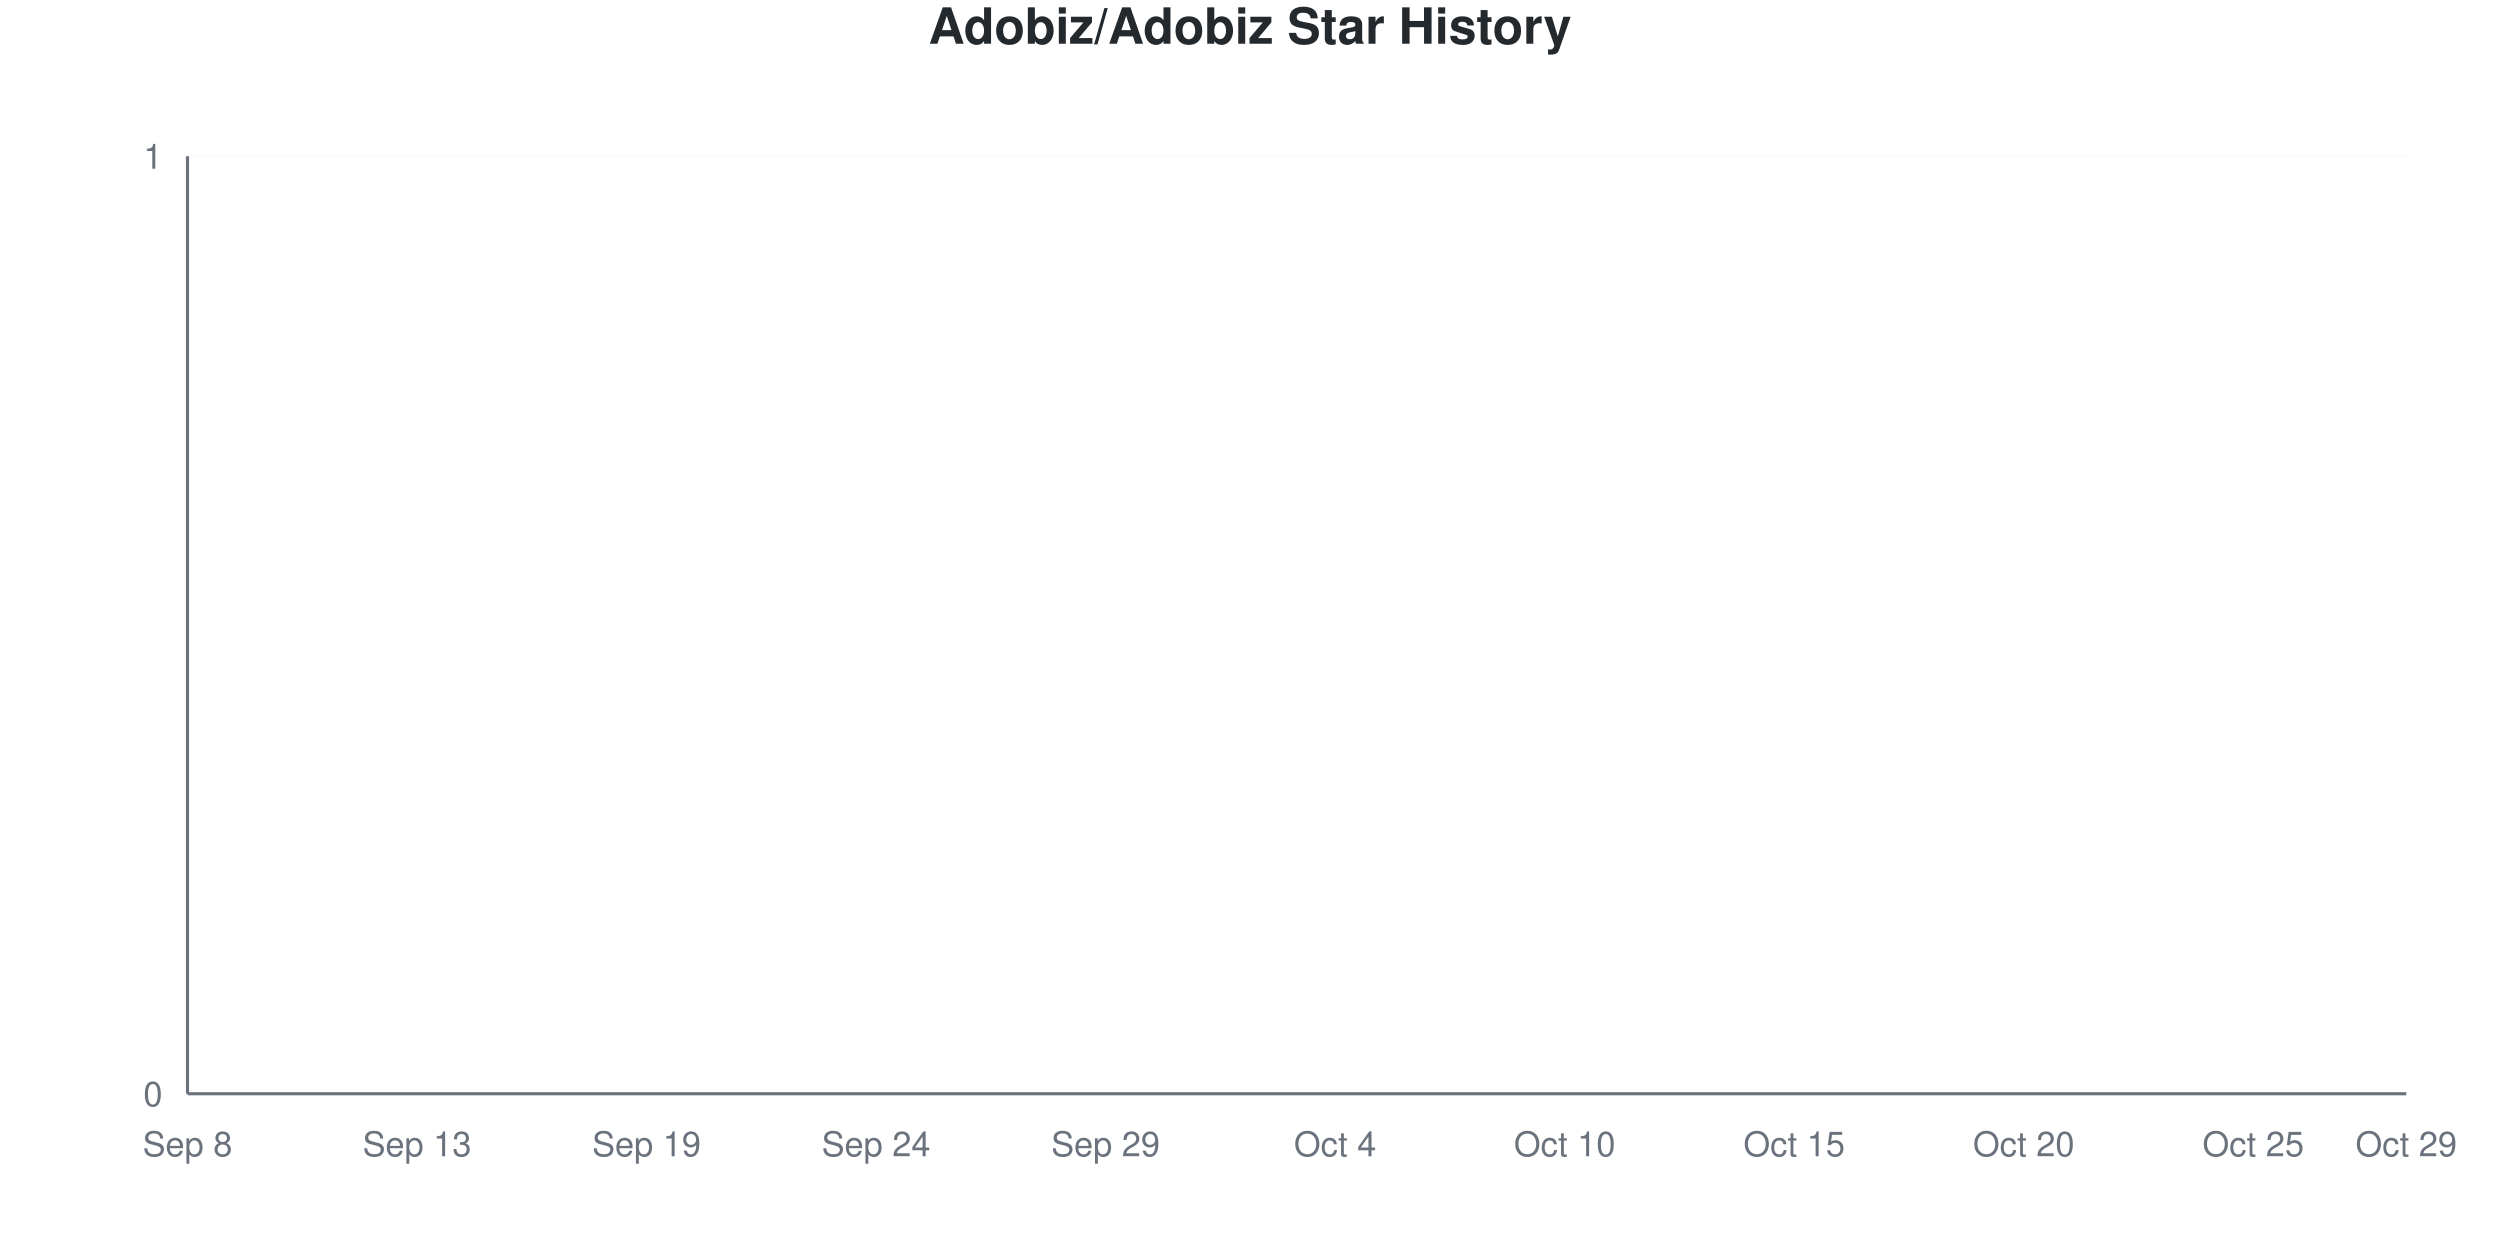
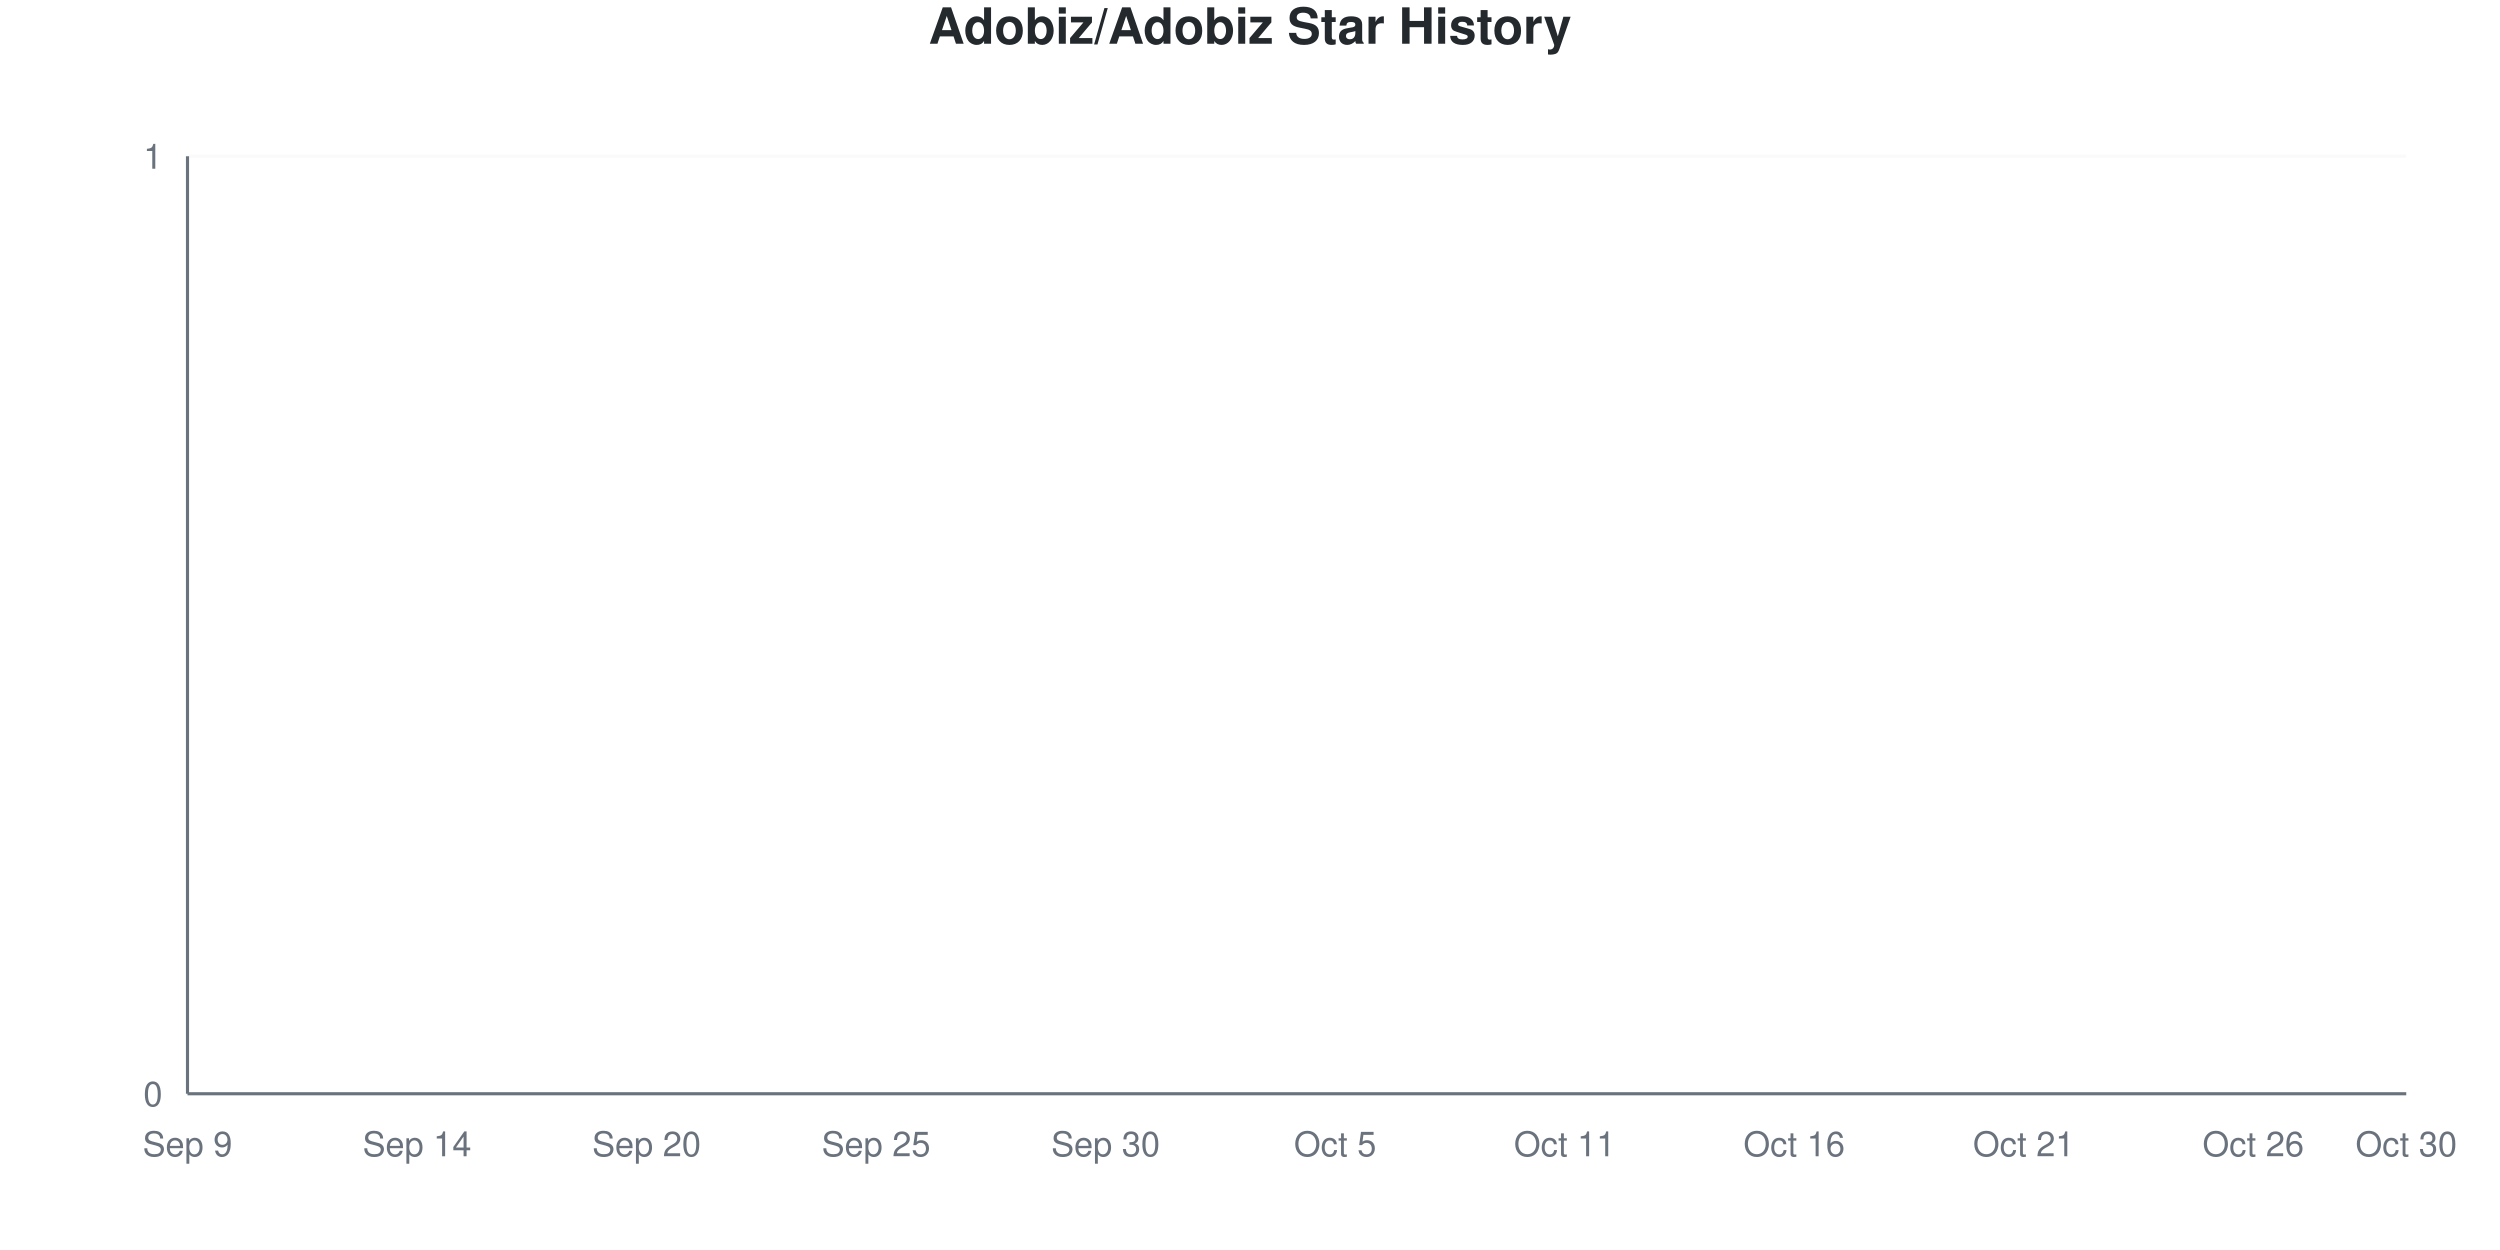
<svg xmlns="http://www.w3.org/2000/svg" viewBox="0 0 800 400" width="800" height="400">
  <style>
    @keyframes drawLine {
      to { stroke-dashoffset: 0; }
    }
    @keyframes fadeInPoint {
      from { opacity: 0; }
      to { opacity: 1; }
    }
    .data-line-0 {
      stroke-dasharray: 1065;
      stroke-dashoffset: 1065;
      animation: drawLine 2s ease-out forwards;
    }
    .data-point {
      opacity: 0;
      animation: fadeInPoint 0.5s ease-out forwards;
    }
    .chart-bg { fill: #fff; }
    .chart-text { fill: #24292e; }
    .chart-muted { fill: #6a737d; }
    .chart-grid { stroke: #eee; }
    .chart-axis { stroke: #6a737d; }
    @media (prefers-color-scheme: dark) {
      .chart-bg { fill: #0d1117; }
      .chart-text { fill: #e6edf3; }
      .chart-muted { fill: #8b949e; }
      .chart-grid { stroke: #21262d; }
      .chart-axis { stroke: #8b949e; }
    }
  </style>
  <rect width="800" height="400" class="chart-bg" />
  <text x="400" y="14" text-anchor="middle" class="chart-text" font-size="16" font-weight="bold" font-family="-apple-system, BlinkMacSystemFont, 'Segoe UI', Helvetica, Arial, sans-serif">Adobiz/Adobiz Star History</text>
  <g class="grid">
    <line x1="60" y1="350" x2="770" y2="350" class="chart-grid" stroke-opacity="0.3" />
    <text x="52" y="354" text-anchor="end" class="chart-muted" font-size="11" font-family="-apple-system, BlinkMacSystemFont, 'Segoe UI', Helvetica, Arial, sans-serif">0</text>
    <line x1="60" y1="50" x2="770" y2="50" class="chart-grid" stroke-opacity="0.3" />
    <text x="52" y="54" text-anchor="end" class="chart-muted" font-size="11" font-family="-apple-system, BlinkMacSystemFont, 'Segoe UI', Helvetica, Arial, sans-serif">1</text>
  </g>
  <g class="milestones">
    
  </g>
  <g class="x-axis">
-     <text x="60" y="370" text-anchor="middle" class="chart-muted" font-size="11" font-family="-apple-system, BlinkMacSystemFont, 'Segoe UI', Helvetica, Arial, sans-serif">Sep 8</text>
-     <text x="133.448" y="370" text-anchor="middle" class="chart-muted" font-size="11" font-family="-apple-system, BlinkMacSystemFont, 'Segoe UI', Helvetica, Arial, sans-serif">Sep 13</text>
-     <text x="206.897" y="370" text-anchor="middle" class="chart-muted" font-size="11" font-family="-apple-system, BlinkMacSystemFont, 'Segoe UI', Helvetica, Arial, sans-serif">Sep 19</text>
-     <text x="280.345" y="370" text-anchor="middle" class="chart-muted" font-size="11" font-family="-apple-system, BlinkMacSystemFont, 'Segoe UI', Helvetica, Arial, sans-serif">Sep 24</text>
-     <text x="353.793" y="370" text-anchor="middle" class="chart-muted" font-size="11" font-family="-apple-system, BlinkMacSystemFont, 'Segoe UI', Helvetica, Arial, sans-serif">Sep 29</text>
-     <text x="427.241" y="370" text-anchor="middle" class="chart-muted" font-size="11" font-family="-apple-system, BlinkMacSystemFont, 'Segoe UI', Helvetica, Arial, sans-serif">Oct 4</text>
-     <text x="500.69" y="370" text-anchor="middle" class="chart-muted" font-size="11" font-family="-apple-system, BlinkMacSystemFont, 'Segoe UI', Helvetica, Arial, sans-serif">Oct 10</text>
-     <text x="574.138" y="370" text-anchor="middle" class="chart-muted" font-size="11" font-family="-apple-system, BlinkMacSystemFont, 'Segoe UI', Helvetica, Arial, sans-serif">Oct 15</text>
-     <text x="647.586" y="370" text-anchor="middle" class="chart-muted" font-size="11" font-family="-apple-system, BlinkMacSystemFont, 'Segoe UI', Helvetica, Arial, sans-serif">Oct 20</text>
-     <text x="721.034" y="370" text-anchor="middle" class="chart-muted" font-size="11" font-family="-apple-system, BlinkMacSystemFont, 'Segoe UI', Helvetica, Arial, sans-serif">Oct 25</text>
-     <text x="770" y="370" text-anchor="middle" class="chart-muted" font-size="11" font-family="-apple-system, BlinkMacSystemFont, 'Segoe UI', Helvetica, Arial, sans-serif">Oct 29</text>
+     <text x="60" y="370" text-anchor="middle" class="chart-muted" font-size="11" font-family="-apple-system, BlinkMacSystemFont, 'Segoe UI', Helvetica, Arial, sans-serif">Sep 9</text>
+     <text x="133.448" y="370" text-anchor="middle" class="chart-muted" font-size="11" font-family="-apple-system, BlinkMacSystemFont, 'Segoe UI', Helvetica, Arial, sans-serif">Sep 14</text>
+     <text x="206.897" y="370" text-anchor="middle" class="chart-muted" font-size="11" font-family="-apple-system, BlinkMacSystemFont, 'Segoe UI', Helvetica, Arial, sans-serif">Sep 20</text>
+     <text x="280.345" y="370" text-anchor="middle" class="chart-muted" font-size="11" font-family="-apple-system, BlinkMacSystemFont, 'Segoe UI', Helvetica, Arial, sans-serif">Sep 25</text>
+     <text x="353.793" y="370" text-anchor="middle" class="chart-muted" font-size="11" font-family="-apple-system, BlinkMacSystemFont, 'Segoe UI', Helvetica, Arial, sans-serif">Sep 30</text>
+     <text x="427.241" y="370" text-anchor="middle" class="chart-muted" font-size="11" font-family="-apple-system, BlinkMacSystemFont, 'Segoe UI', Helvetica, Arial, sans-serif">Oct 5</text>
+     <text x="500.69" y="370" text-anchor="middle" class="chart-muted" font-size="11" font-family="-apple-system, BlinkMacSystemFont, 'Segoe UI', Helvetica, Arial, sans-serif">Oct 11</text>
+     <text x="574.138" y="370" text-anchor="middle" class="chart-muted" font-size="11" font-family="-apple-system, BlinkMacSystemFont, 'Segoe UI', Helvetica, Arial, sans-serif">Oct 16</text>
+     <text x="647.586" y="370" text-anchor="middle" class="chart-muted" font-size="11" font-family="-apple-system, BlinkMacSystemFont, 'Segoe UI', Helvetica, Arial, sans-serif">Oct 21</text>
+     <text x="721.034" y="370" text-anchor="middle" class="chart-muted" font-size="11" font-family="-apple-system, BlinkMacSystemFont, 'Segoe UI', Helvetica, Arial, sans-serif">Oct 26</text>
+     <text x="770" y="370" text-anchor="middle" class="chart-muted" font-size="11" font-family="-apple-system, BlinkMacSystemFont, 'Segoe UI', Helvetica, Arial, sans-serif">Oct 30</text>
  </g>
  <line x1="60" y1="50" x2="60" y2="350" class="chart-axis" stroke-width="1" />
  <line x1="60" y1="350" x2="770" y2="350" class="chart-axis" stroke-width="1" />
  <path d="M60,350 L60,350 C68.161,350 76.322,350 84.483,350 C92.644,350 100.805,350 108.966,350 C117.126,350 125.287,350 133.448,350 C141.609,350 149.77,350 157.931,350 C166.092,350 174.253,350 182.414,350 C190.575,350 198.736,350 206.897,350 C215.057,350 223.218,350 231.379,350 C239.54,350 247.701,350 255.862,350 C264.023,350 272.184,350 280.345,350 C288.506,350 296.667,350 304.828,350 C312.989,350 321.149,350 329.31,350 C337.471,350 345.632,350 353.793,350 C361.954,350 370.115,350 378.276,350 C386.437,350 394.598,350 402.759,350 C410.92,350 419.08,350 427.241,350 C435.402,350 443.563,350 451.724,350 C459.885,350 468.046,350 476.207,350 C484.368,350 492.529,350 500.69,350 C508.851,350 517.011,350 525.172,350 C533.333,350 541.494,350 549.655,350 C557.816,350 565.977,350 574.138,350 C582.299,350 590.46,350 598.621,350 C606.782,350 614.943,350 623.103,350 C631.264,350 639.425,350 647.586,350 C655.747,350 663.908,350 672.069,350 C680.23,350 688.391,350 696.552,350 C704.713,350 712.874,350 721.034,350 C729.195,350 737.356,350 745.517,350 C753.678,350 761.839,350 770,350 L770,350 L60,350 Z" fill="#dfb317" fill-opacity="0.1" />
  <path d="M60,350 L60,350 C68.161,350 76.322,350 84.483,350 C92.644,350 100.805,350 108.966,350 C117.126,350 125.287,350 133.448,350 C141.609,350 149.77,350 157.931,350 C166.092,350 174.253,350 182.414,350 C190.575,350 198.736,350 206.897,350 C215.057,350 223.218,350 231.379,350 C239.54,350 247.701,350 255.862,350 C264.023,350 272.184,350 280.345,350 C288.506,350 296.667,350 304.828,350 C312.989,350 321.149,350 329.31,350 C337.471,350 345.632,350 353.793,350 C361.954,350 370.115,350 378.276,350 C386.437,350 394.598,350 402.759,350 C410.92,350 419.08,350 427.241,350 C435.402,350 443.563,350 451.724,350 C459.885,350 468.046,350 476.207,350 C484.368,350 492.529,350 500.69,350 C508.851,350 517.011,350 525.172,350 C533.333,350 541.494,350 549.655,350 C557.816,350 565.977,350 574.138,350 C582.299,350 590.46,350 598.621,350 C606.782,350 614.943,350 623.103,350 C631.264,350 639.425,350 647.586,350 C655.747,350 663.908,350 672.069,350 C680.23,350 688.391,350 696.552,350 C704.713,350 712.874,350 721.034,350 C729.195,350 737.356,350 745.517,350 C753.678,350 761.839,350 770,350" fill="none" stroke="#dfb317" stroke-width="2.5" class="data-line-0" />
  <g class="points">
    <circle cx="60" cy="350" r="4" fill="#dfb317" class="data-point" style="animation-delay: 1.50s" />
    <circle cx="84.483" cy="350" r="4" fill="#dfb317" class="data-point" style="animation-delay: 1.55s" />
    <circle cx="108.966" cy="350" r="4" fill="#dfb317" class="data-point" style="animation-delay: 1.60s" />
    <circle cx="133.448" cy="350" r="4" fill="#dfb317" class="data-point" style="animation-delay: 1.65s" />
    <circle cx="157.931" cy="350" r="4" fill="#dfb317" class="data-point" style="animation-delay: 1.70s" />
    <circle cx="182.414" cy="350" r="4" fill="#dfb317" class="data-point" style="animation-delay: 1.75s" />
    <circle cx="206.897" cy="350" r="4" fill="#dfb317" class="data-point" style="animation-delay: 1.80s" />
    <circle cx="231.379" cy="350" r="4" fill="#dfb317" class="data-point" style="animation-delay: 1.85s" />
    <circle cx="255.862" cy="350" r="4" fill="#dfb317" class="data-point" style="animation-delay: 1.90s" />
    <circle cx="280.345" cy="350" r="4" fill="#dfb317" class="data-point" style="animation-delay: 1.95s" />
    <circle cx="304.828" cy="350" r="4" fill="#dfb317" class="data-point" style="animation-delay: 2.00s" />
    <circle cx="329.31" cy="350" r="4" fill="#dfb317" class="data-point" style="animation-delay: 2.05s" />
    <circle cx="353.793" cy="350" r="4" fill="#dfb317" class="data-point" style="animation-delay: 2.10s" />
    <circle cx="378.276" cy="350" r="4" fill="#dfb317" class="data-point" style="animation-delay: 2.15s" />
    <circle cx="402.759" cy="350" r="4" fill="#dfb317" class="data-point" style="animation-delay: 2.20s" />
    <circle cx="427.241" cy="350" r="4" fill="#dfb317" class="data-point" style="animation-delay: 2.25s" />
    <circle cx="451.724" cy="350" r="4" fill="#dfb317" class="data-point" style="animation-delay: 2.30s" />
    <circle cx="476.207" cy="350" r="4" fill="#dfb317" class="data-point" style="animation-delay: 2.35s" />
    <circle cx="500.69" cy="350" r="4" fill="#dfb317" class="data-point" style="animation-delay: 2.40s" />
    <circle cx="525.172" cy="350" r="4" fill="#dfb317" class="data-point" style="animation-delay: 2.45s" />
    <circle cx="549.655" cy="350" r="4" fill="#dfb317" class="data-point" style="animation-delay: 2.50s" />
    <circle cx="574.138" cy="350" r="4" fill="#dfb317" class="data-point" style="animation-delay: 2.55s" />
    <circle cx="598.621" cy="350" r="4" fill="#dfb317" class="data-point" style="animation-delay: 2.60s" />
    <circle cx="623.103" cy="350" r="4" fill="#dfb317" class="data-point" style="animation-delay: 2.65s" />
    <circle cx="647.586" cy="350" r="4" fill="#dfb317" class="data-point" style="animation-delay: 2.70s" />
    <circle cx="672.069" cy="350" r="4" fill="#dfb317" class="data-point" style="animation-delay: 2.75s" />
    <circle cx="696.552" cy="350" r="4" fill="#dfb317" class="data-point" style="animation-delay: 2.80s" />
    <circle cx="721.034" cy="350" r="4" fill="#dfb317" class="data-point" style="animation-delay: 2.85s" />
    <circle cx="745.517" cy="350" r="4" fill="#dfb317" class="data-point" style="animation-delay: 2.90s" />
    <circle cx="770" cy="350" r="4" fill="#dfb317" class="data-point" style="animation-delay: 2.95s" />
  </g>
</svg>
